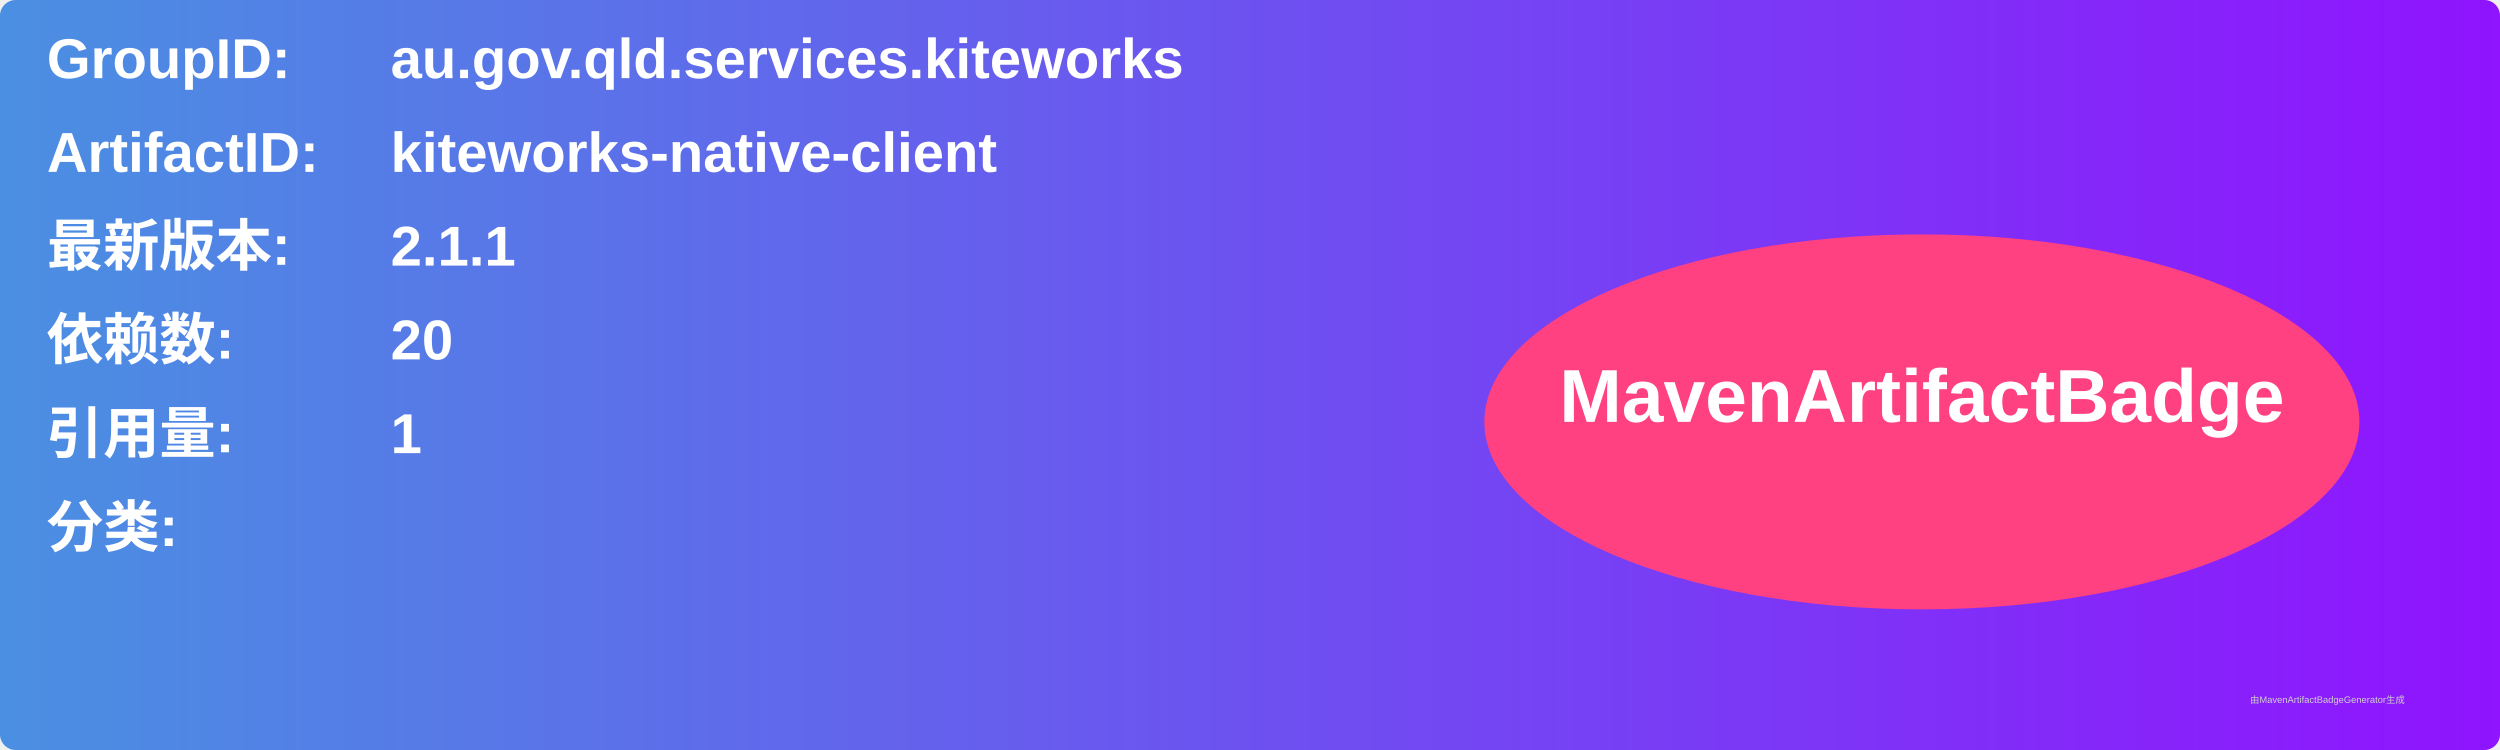
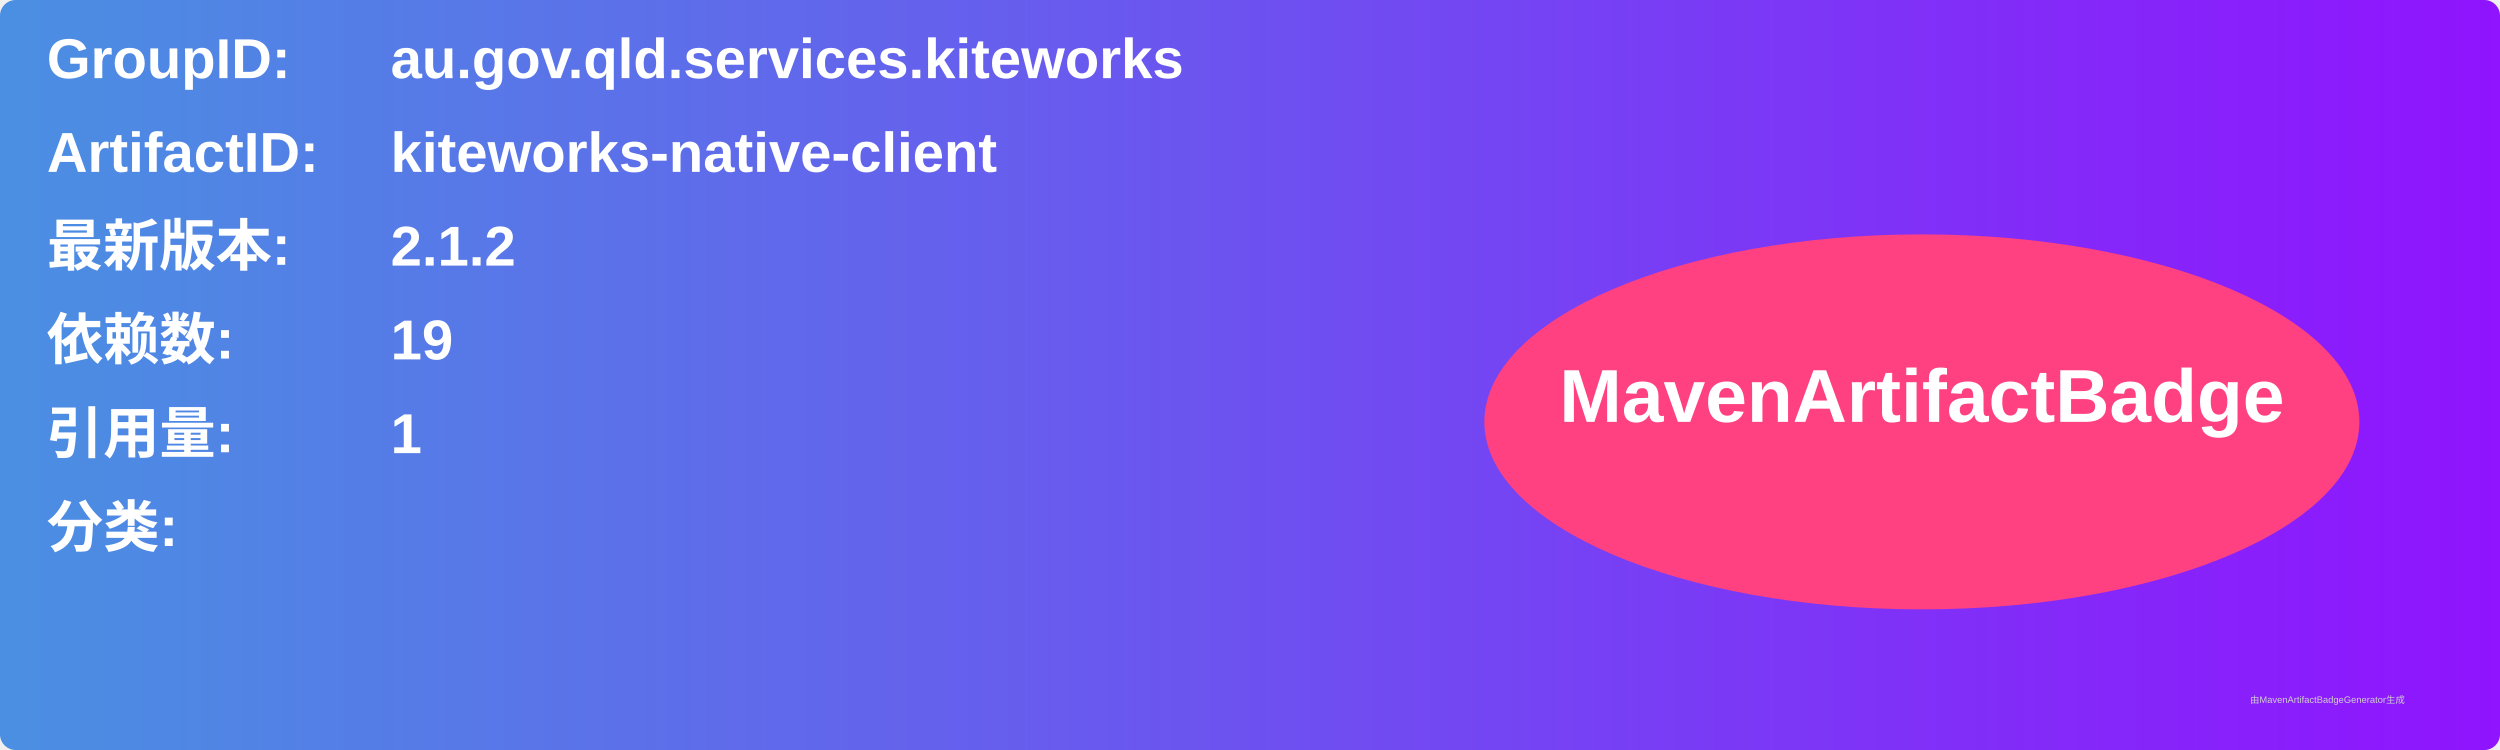
<svg xmlns="http://www.w3.org/2000/svg" width="800" height="240" viewBox="0 0 800 240">
  <linearGradient id="grad" x1="0%" y1="0%" x2="100%" y2="0%">
    <stop offset="0%" stop-color="#4a90e2" />
    <stop offset="100%" stop-color="#9013fe" />
  </linearGradient>
  <rect width="100%" height="100%" rx="5" ry="5" fill="url(#grad)" />
  <g transform="translate(15, 15)">
    <text x="0" y="10" font-family="Arial" font-size="18" fill="white" font-weight="bold" width="260">GroupID:</text>
    <text x="110" y="10" font-family="Arial" font-size="18" fill="white" font-weight="bold" width="460">au.gov.qld.services.kiteworks</text>
    <text x="0" y="40" font-family="Arial" font-size="18" fill="white" font-weight="bold" width="260">ArtifactID:</text>
    <text x="110" y="40" font-family="Arial" font-size="18" fill="white" font-weight="bold" width="460">kiteworks-native-client</text>
    <text x="0" y="70" font-family="Arial" font-size="18" fill="white" font-weight="bold">最新版本:</text>
    <text x="110" y="70" font-family="Arial" font-size="18" fill="white" font-weight="bold">
-       <tspan font-weight="bold">2.1.1</tspan>
+       <tspan font-weight="bold">2.1.2</tspan>
    </text>
    <text x="0" y="100" font-family="Arial" font-size="18" fill="white" font-weight="bold">依赖数: </text>
    <text x="110" y="100" font-family="Arial" font-size="18" fill="white">
-       <tspan font-weight="bold">20</tspan>
+       <tspan font-weight="bold">19</tspan>
    </text>
    <text x="0" y="130" font-family="Arial" font-size="18" fill="white" font-weight="bold">引用量: </text>
    <text x="110" y="130" font-family="Arial" font-size="18" fill="white">
      <tspan font-weight="bold">1</tspan>
    </text>
    <text x="0" y="160" font-family="Arial" font-size="18" fill="white" font-weight="bold">分类:</text>
    <text x="10" y="190" font-family="Arial" font-size="10" fill="white">
      <tspan font-weight="bold" />
    </text>
    <ellipse cx="600" cy="120" rx="140" ry="60" fill="#ff4081" />
    <text x="600" y="120" text-anchor="middle" font-family="Arial" font-size="24" fill="white" font-weight="bold">MavenArtifactBadge</text>
  </g>
  <text x="720" y="225" font-family="Arial" font-size="3" fill="#d0d0d0">由MavenArtifactBadgeGenerator生成</text>
</svg>
